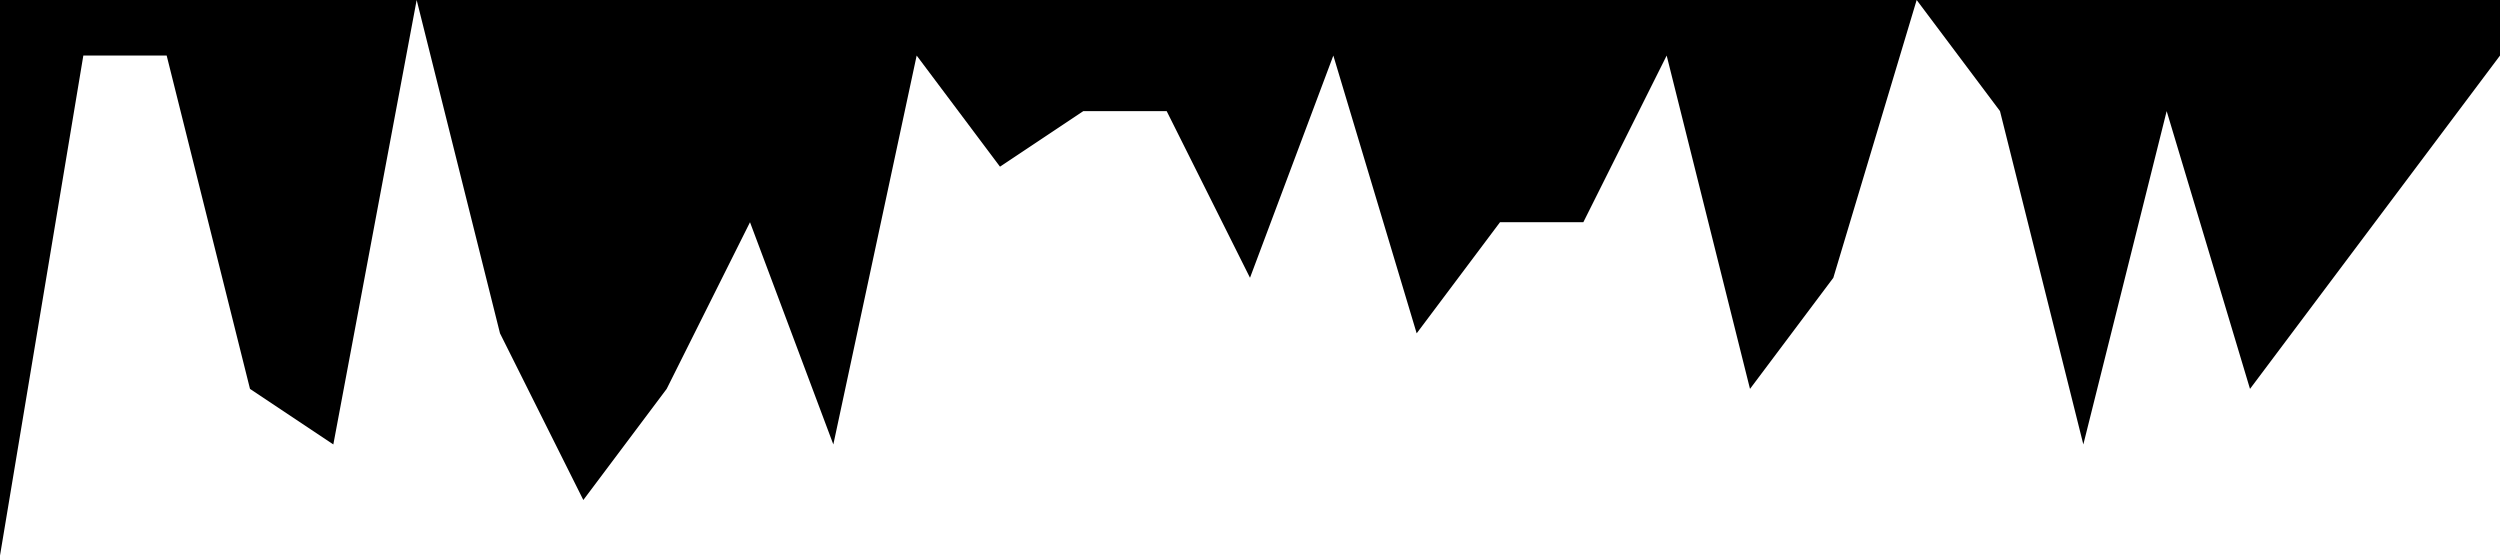
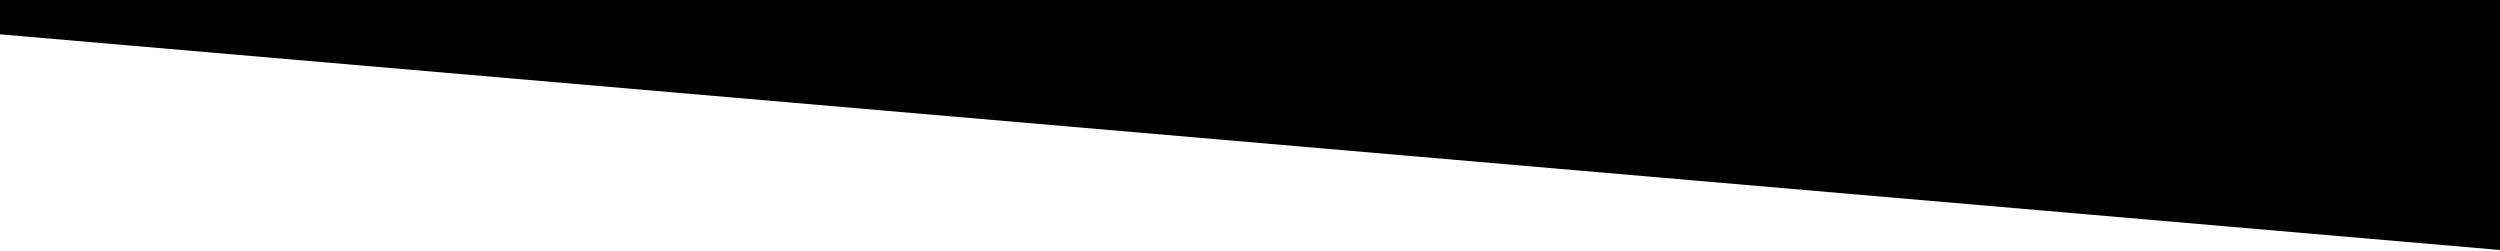
- <svg xmlns="http://www.w3.org/2000/svg" class="seperator" preserveAspectRatio="none" viewBox="0 0 1440 320">
-   <path d="M0,320L48,32L96,32L144,224L192,256L240,0L288,192L336,288L384,224L432,128L480,256L528,32L576,96L624,64L672,64L720,160L768,32L816,192L864,128L912,128L960,32L1008,224L1056,160L1104,0L1152,64L1200,256L1248,64L1296,224L1344,160L1392,96L1440,32L1440,0L1392,0L1344,0L1296,0L1248,0L1200,0L1152,0L1104,0L1056,0L1008,0L960,0L912,0L864,0L816,0L768,0L720,0L672,0L624,0L576,0L528,0L480,0L432,0L384,0L336,0L288,0L240,0L192,0L144,0L96,0L48,0L0,0Z" />
+ <svg xmlns="http://www.w3.org/2000/svg" class="seperator" preserveAspectRatio="none" viewBox="0 0 1200 120">
+   <path d="M1200 120L0 16.48 0 0 1200 0 1200 120" />
</svg>
